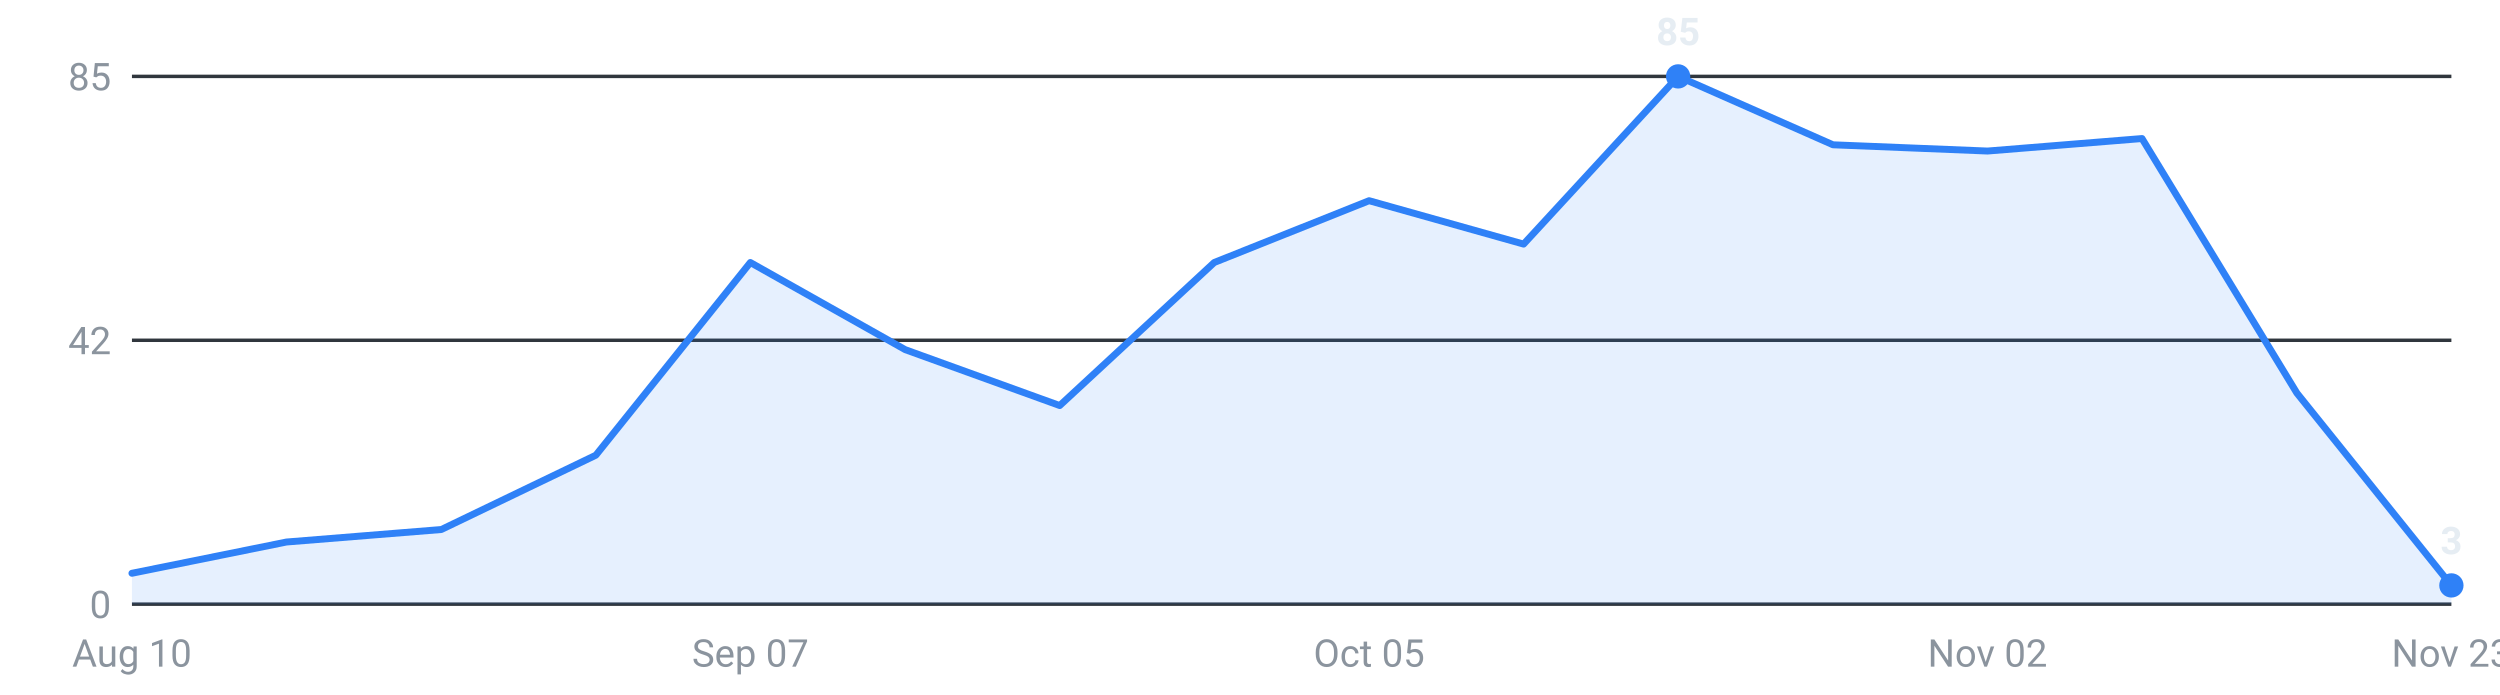
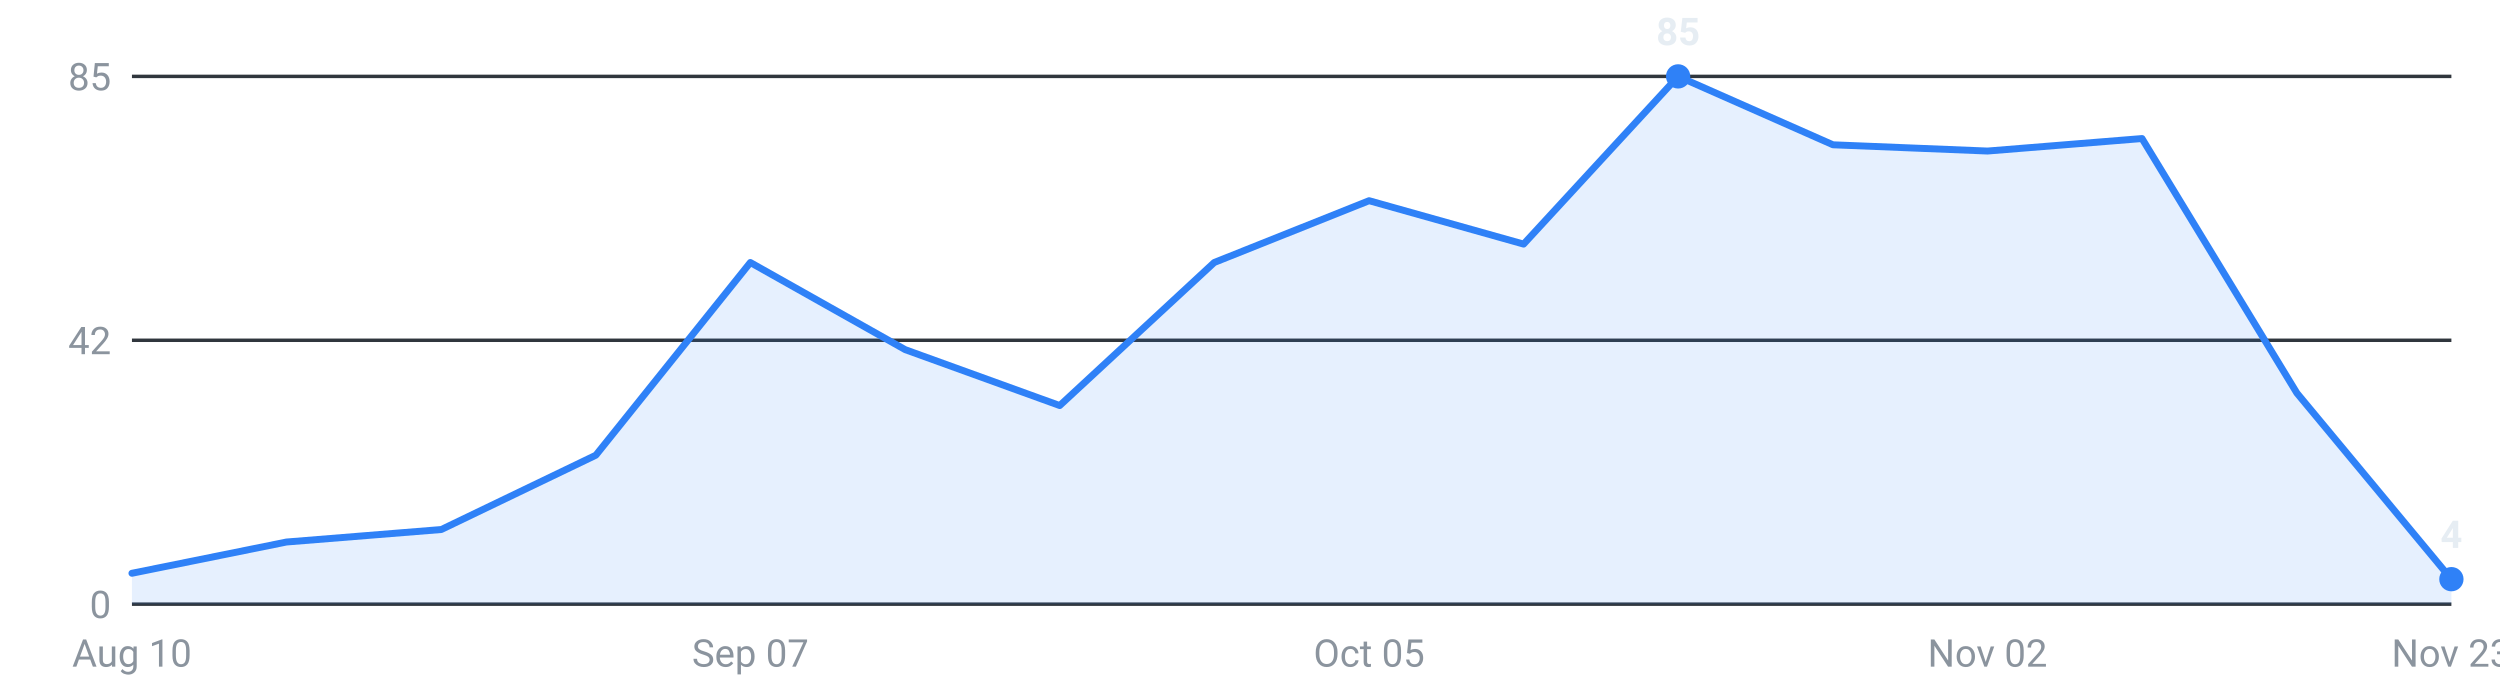
<svg xmlns="http://www.w3.org/2000/svg" viewBox="0 0 720 200" width="720" height="200" role="img" aria-label="Internships posted per week, last 16 weeks">
  <g font-family="-apple-system,Segoe UI,Roboto,sans-serif" font-size="11">
    <line x1="38" y1="174.0" x2="706" y2="174.0" stroke="#30363d" stroke-width="1" />
    <text x="32" y="178.0" text-anchor="end" fill="#8b949e">0</text>
    <line x1="38" y1="98.0" x2="706" y2="98.0" stroke="#30363d" stroke-width="1" />
    <text x="32" y="102.0" text-anchor="end" fill="#8b949e">42</text>
    <line x1="38" y1="22.0" x2="706" y2="22.0" stroke="#30363d" stroke-width="1" />
    <text x="32" y="26.0" text-anchor="end" fill="#8b949e">85</text>
-     <path d="M38.0,174 L38.0,165.1 L82.5,156.1 L127.1,152.5 L171.6,131.1 L216.1,75.6 L260.7,100.7 L305.2,116.8 L349.7,75.6 L394.3,57.8 L438.8,70.3 L483.3,22.0 L527.9,41.7 L572.4,43.5 L616.9,39.9 L661.5,113.2 L706.0,168.6 L706.0,174 Z" fill="#2f81f7" fill-opacity="0.12" />
-     <polyline points="38.0,165.1 82.5,156.1 127.1,152.5 171.6,131.1 216.1,75.6 260.7,100.7 305.2,116.8 349.7,75.6 394.3,57.8 438.8,70.3 483.3,22.0 527.9,41.7 572.4,43.5 616.9,39.9 661.5,113.2 706.0,168.6" fill="none" stroke="#2f81f7" stroke-width="2" stroke-linejoin="round" stroke-linecap="round" />
+     <path d="M38.0,174 L38.0,165.1 L82.5,156.1 L127.1,152.5 L171.6,131.1 L216.1,75.6 L260.7,100.7 L305.2,116.8 L349.7,75.6 L394.3,57.8 L438.8,70.3 L483.3,22.0 L527.9,41.7 L572.4,43.5 L616.9,39.9 L661.5,113.2 L706.0,166.8 L706.0,174 Z" fill="#2f81f7" fill-opacity="0.12" />
+     <polyline points="38.0,165.1 82.5,156.1 127.1,152.5 171.6,131.1 216.1,75.6 260.7,100.7 305.2,116.8 349.7,75.6 394.3,57.8 438.8,70.3 483.3,22.0 527.9,41.7 572.4,43.5 616.9,39.9 661.5,113.2 706.0,166.8" fill="none" stroke="#2f81f7" stroke-width="2" stroke-linejoin="round" stroke-linecap="round" />
    <circle cx="483.3" cy="22.0" r="3.5" fill="#2f81f7" />
    <text x="483.3" y="13.0" text-anchor="middle" fill="#e6edf3" font-weight="600">85</text>
-     <circle cx="706.0" cy="168.6" r="3.5" fill="#2f81f7" />
-     <text x="706.0" y="159.6" text-anchor="middle" fill="#e6edf3" font-weight="600">3</text>
+     <circle cx="706.0" cy="166.8" r="3.5" fill="#2f81f7" />
+     <text x="706.0" y="157.8" text-anchor="middle" fill="#e6edf3" font-weight="600">4</text>
    <text x="38.0" y="192" text-anchor="middle" fill="#8b949e">Aug 10</text>
    <text x="216.1" y="192" text-anchor="middle" fill="#8b949e">Sep 07</text>
    <text x="394.3" y="192" text-anchor="middle" fill="#8b949e">Oct 05</text>
    <text x="572.4" y="192" text-anchor="middle" fill="#8b949e">Nov 02</text>
    <text x="706.0" y="192" text-anchor="middle" fill="#8b949e">Nov 23</text>
  </g>
</svg>
